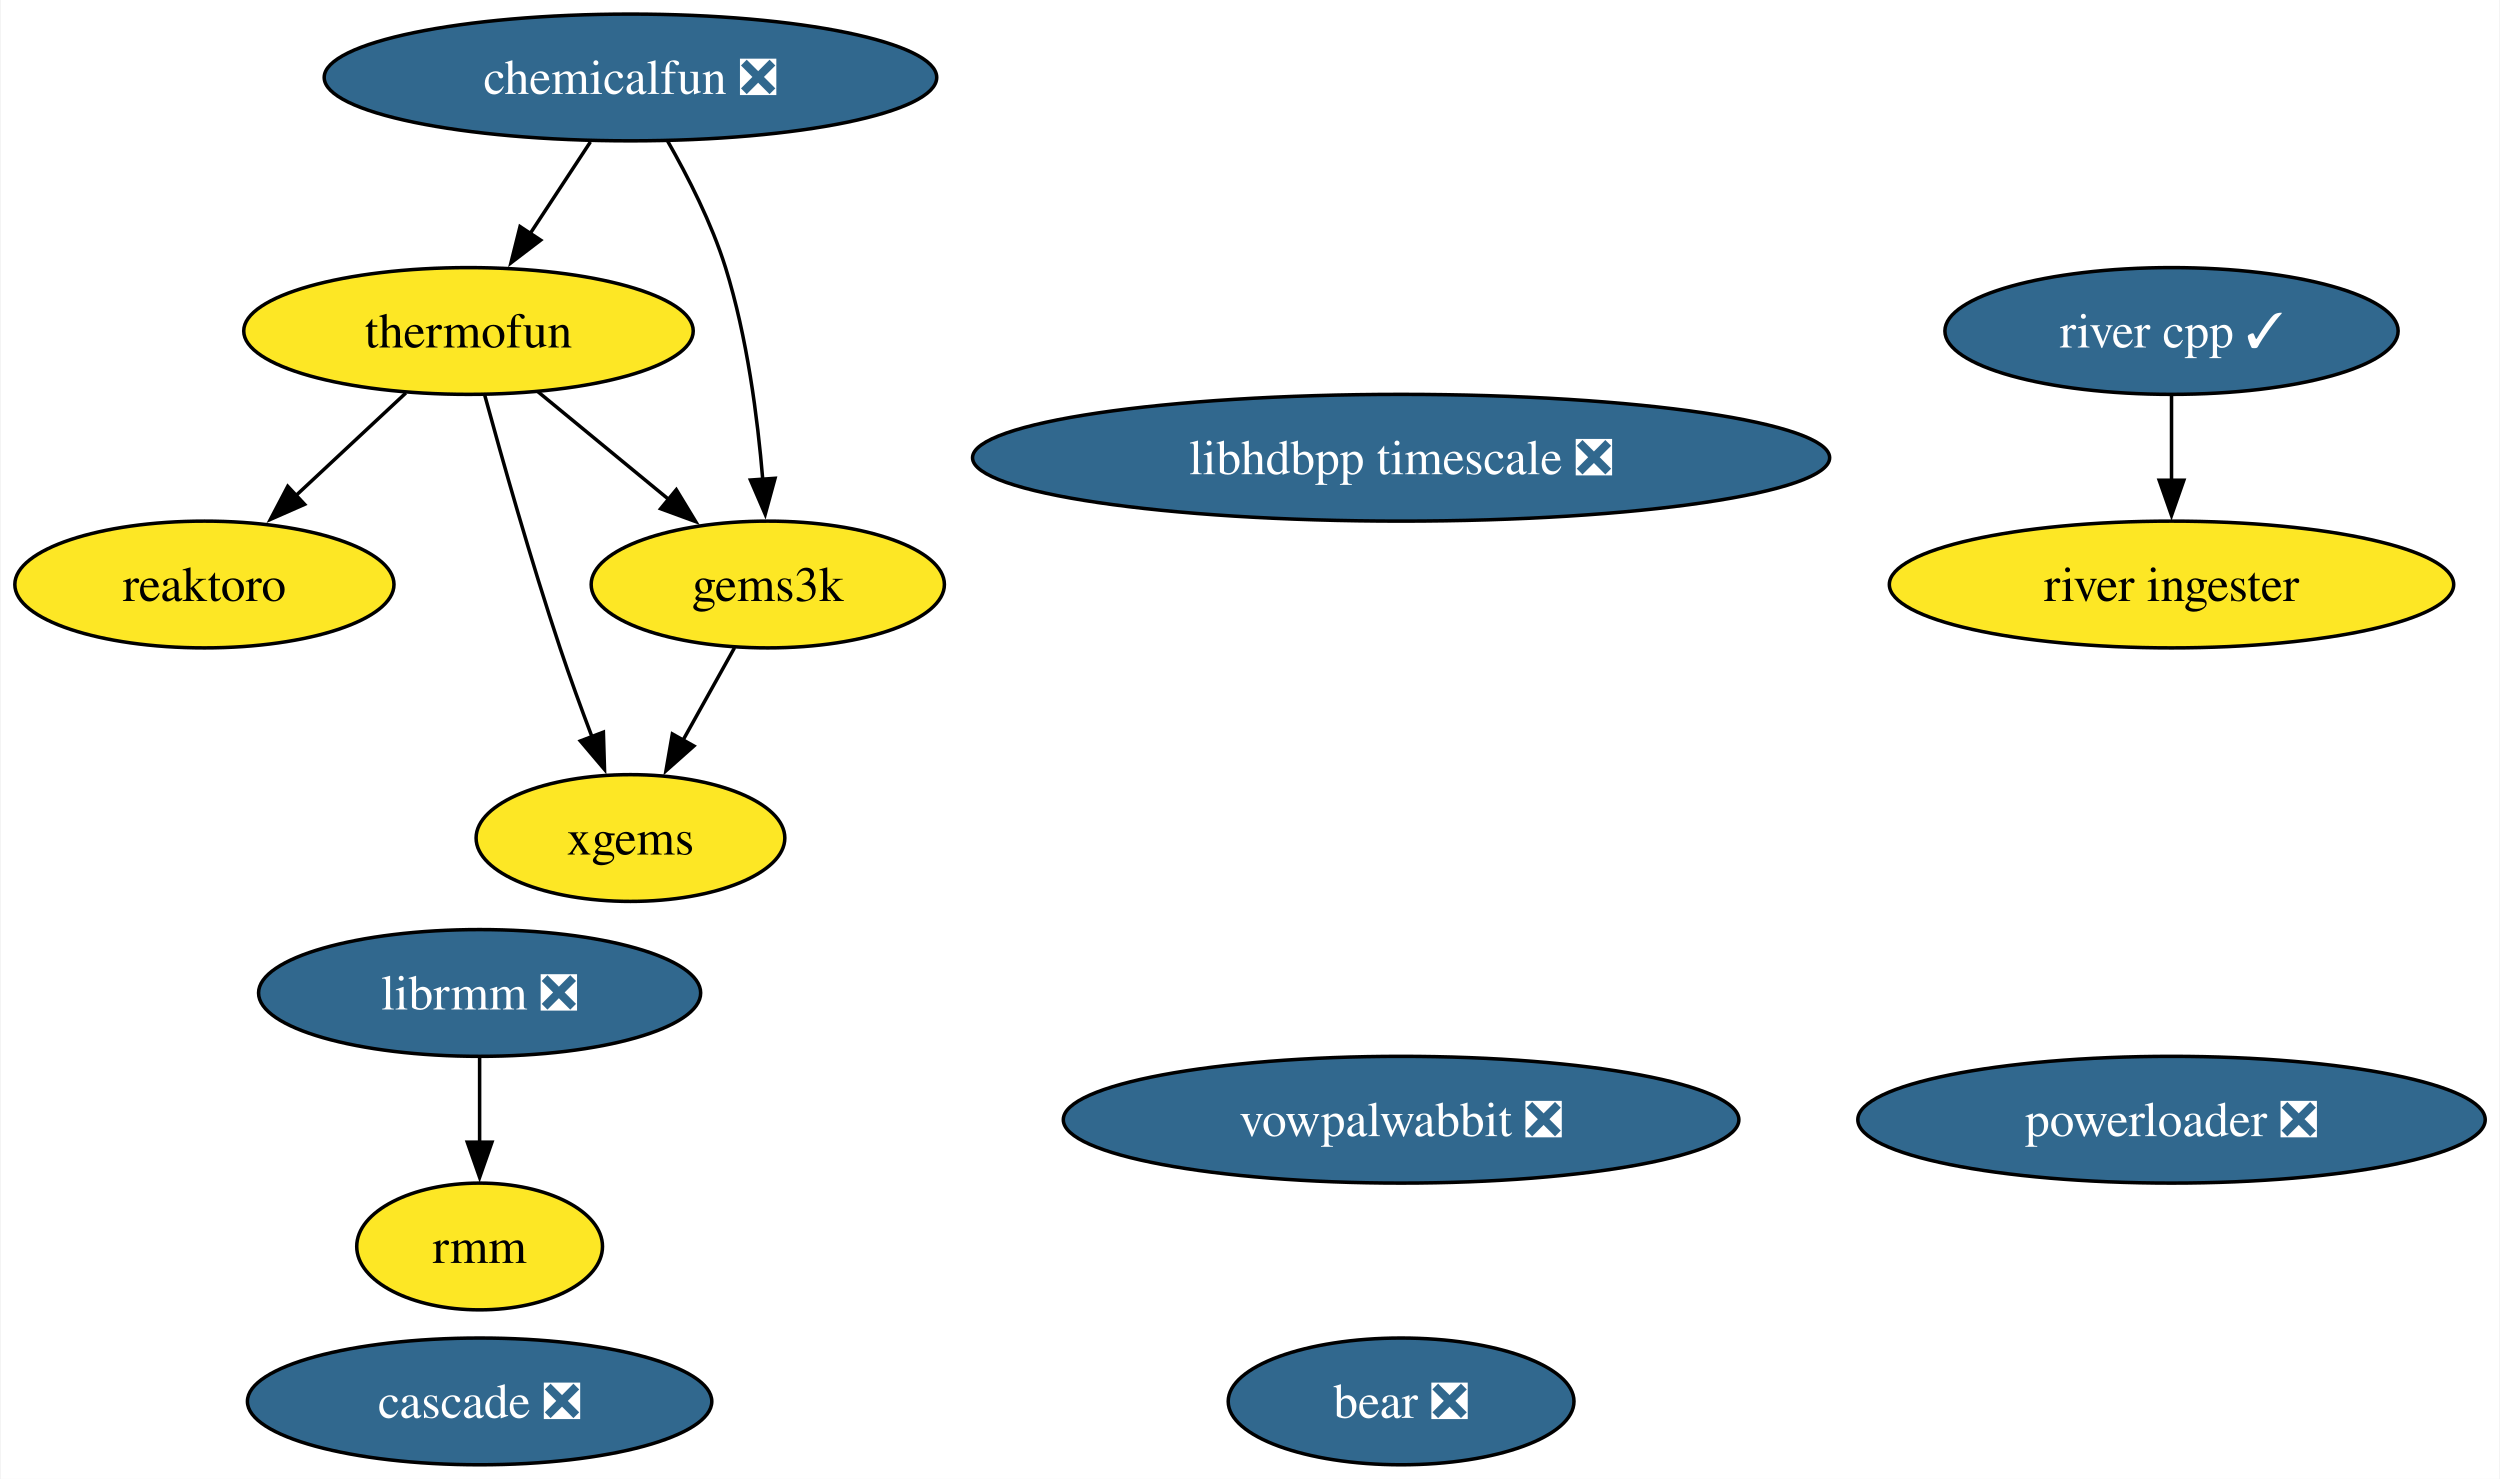
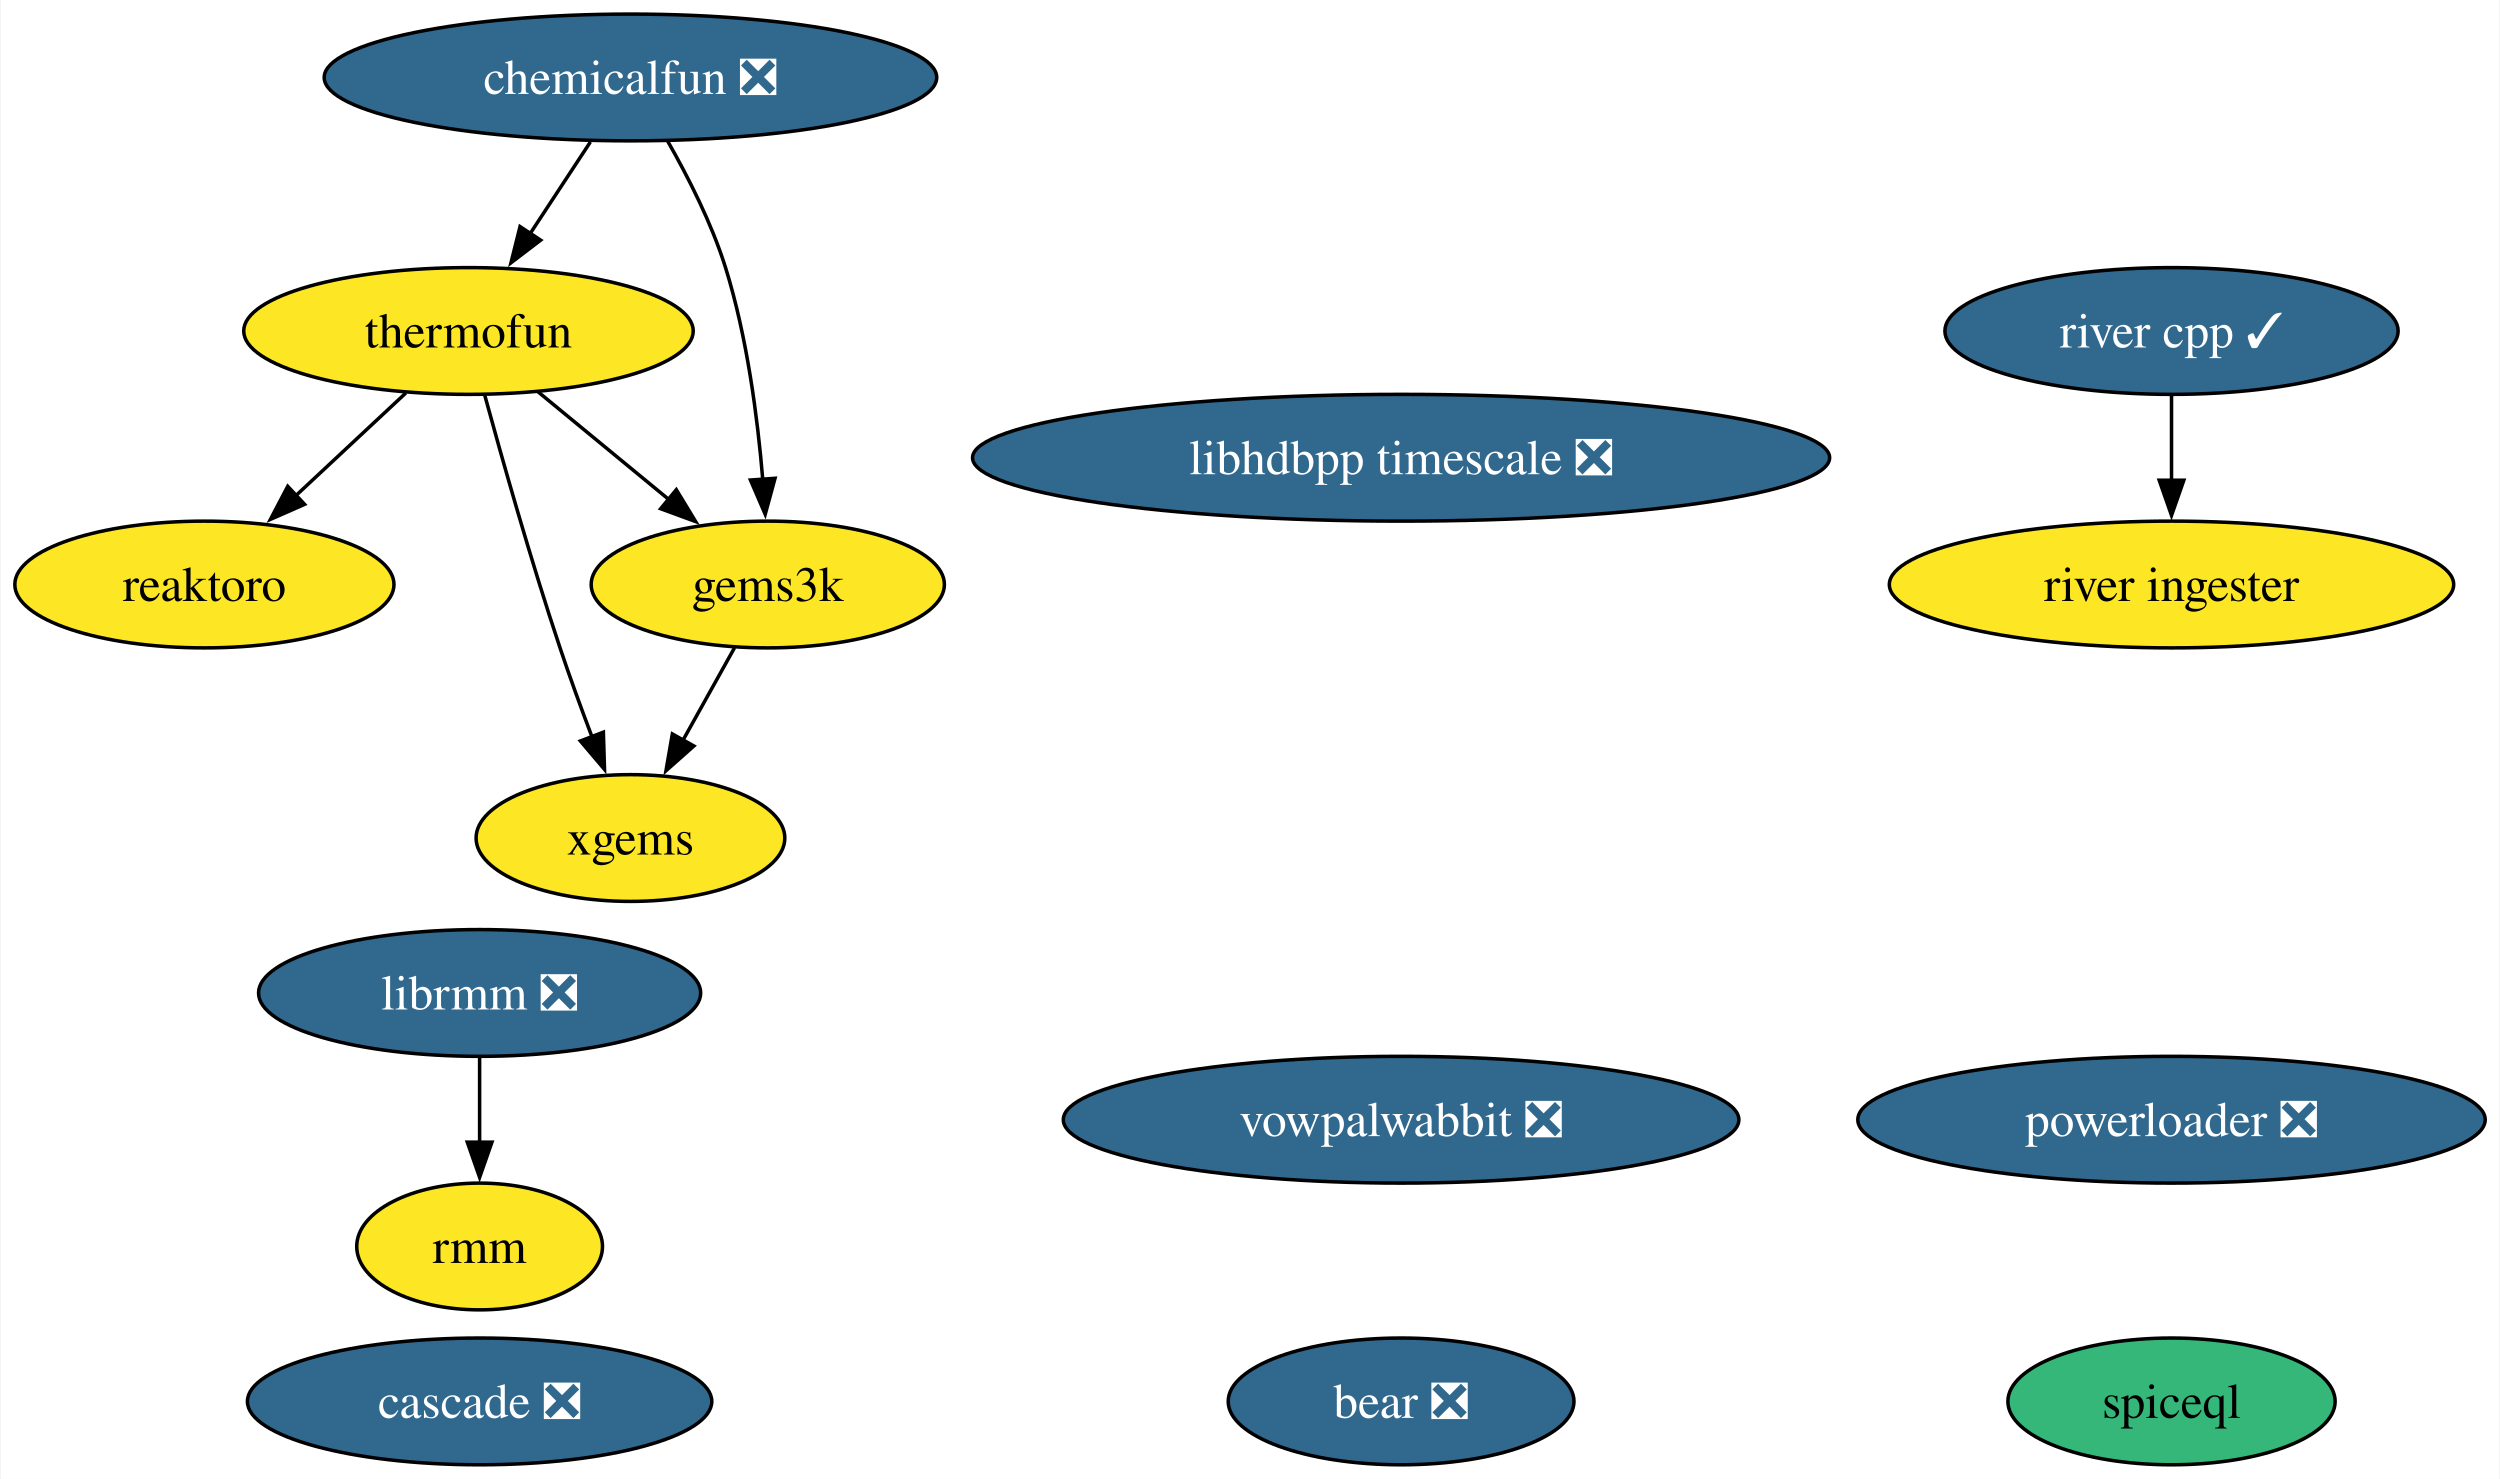
<svg xmlns="http://www.w3.org/2000/svg" xmlns:xlink="http://www.w3.org/1999/xlink" width="710pt" height="420pt" viewBox="0.00 0.00 709.58 420.00">
  <g id="graph0" class="graph" transform="scale(1 1) rotate(0) translate(4 416)">
    <polygon fill="white" stroke="none" points="-4,4 -4,-416 705.58,-416 705.58,4 -4,4" />
    <g id="node1" class="node">
      <g id="a_node1">
        <a xlink:href="https://github.com/conda-forge/reaktoro-feedstock" xlink:title="reaktoro">
          <ellipse fill="#fde725" stroke="black" cx="53.84" cy="-250" rx="53.84" ry="18" />
          <text text-anchor="middle" x="53.84" y="-245.32" font-family="Times,serif" font-size="14.00">reaktoro</text>
        </a>
      </g>
    </g>
    <g id="node2" class="node">
      <g id="a_node2">
        <a xlink:href="https://github.com/conda-forge/thermofun-feedstock" xlink:title="thermofun">
          <ellipse fill="#fde725" stroke="black" cx="128.84" cy="-322" rx="63.83" ry="18" />
          <text text-anchor="middle" x="128.84" y="-317.32" font-family="Times,serif" font-size="14.00">thermofun</text>
        </a>
      </g>
    </g>
    <g id="edge2" class="edge">
      <path fill="none" stroke="black" d="M111.06,-304.41C101.72,-295.69 90.1,-284.85 79.78,-275.21" />
      <polygon fill="black" stroke="black" points="82.29,-272.77 72.59,-268.5 77.51,-277.88 82.29,-272.77" />
    </g>
    <g id="node4" class="node">
      <g id="a_node4">
        <a xlink:href="https://github.com/conda-forge/gems3k-feedstock" xlink:title="gems3k">
          <ellipse fill="#fde725" stroke="black" cx="213.84" cy="-250" rx="50.16" ry="18" />
          <text text-anchor="middle" x="213.84" y="-245.32" font-family="Times,serif" font-size="14.00">gems3k</text>
        </a>
      </g>
    </g>
    <g id="edge1" class="edge">
      <path fill="none" stroke="black" d="M148.55,-304.76C159.57,-295.69 173.5,-284.22 185.65,-274.21" />
      <polygon fill="black" stroke="black" points="187.86,-276.93 193.36,-267.87 183.41,-271.52 187.86,-276.93" />
    </g>
    <g id="node6" class="node">
      <g id="a_node6">
        <a xlink:href="https://github.com/conda-forge/xgems-feedstock" xlink:title="xgems">
          <ellipse fill="#fde725" stroke="black" cx="174.84" cy="-178" rx="43.84" ry="18" />
          <text text-anchor="middle" x="174.84" y="-173.32" font-family="Times,serif" font-size="14.00">xgems</text>
        </a>
      </g>
    </g>
    <g id="edge3" class="edge">
      <path fill="none" stroke="black" d="M133.44,-303.82C138.36,-285.8 146.57,-256.73 154.84,-232 157.62,-223.66 160.9,-214.69 163.99,-206.54" />
      <polygon fill="black" stroke="black" points="167.15,-208.07 167.47,-197.48 160.62,-205.56 167.15,-208.07" />
    </g>
    <g id="node3" class="node">
      <g id="a_node3">
        <a xlink:href="https://github.com/conda-forge/vowpalwabbit-feedstock/pull/87" xlink:title="vowpalwabbit ❎">
          <ellipse fill="#31688e" stroke="black" cx="393.7" cy="-98" rx="95.93" ry="18" />
          <text text-anchor="middle" x="393.7" y="-93.33" font-family="Times,serif" font-size="14.00" fill="white">vowpalwabbit ❎</text>
        </a>
      </g>
    </g>
    <g id="edge4" class="edge">
      <path fill="none" stroke="black" d="M204.4,-232.05C199.99,-224.14 194.64,-214.54 189.71,-205.69" />
      <polygon fill="black" stroke="black" points="192.85,-204.14 184.93,-197.11 186.74,-207.55 192.85,-204.14" />
    </g>
    <g id="node5" class="node">
      <g id="a_node5">
        <a xlink:href="https://github.com/conda-forge/librmm-feedstock/pull/67" xlink:title="librmm ❎">
          <ellipse fill="#31688e" stroke="black" cx="132" cy="-134" rx="62.78" ry="18" />
          <text text-anchor="middle" x="132" y="-129.32" font-family="Times,serif" font-size="14.00" fill="white">librmm ❎</text>
        </a>
      </g>
    </g>
    <g id="node9" class="node">
      <g id="a_node9">
        <a xlink:href="https://github.com/conda-forge/rmm-feedstock" xlink:title="rmm">
          <ellipse fill="#fde725" stroke="black" cx="132" cy="-62" rx="34.9" ry="18" />
          <text text-anchor="middle" x="132" y="-57.33" font-family="Times,serif" font-size="14.00">rmm</text>
        </a>
      </g>
    </g>
    <g id="edge5" class="edge">
      <path fill="none" stroke="black" d="M132,-115.7C132,-108.41 132,-99.73 132,-91.54" />
      <polygon fill="black" stroke="black" points="135.5,-91.62 132,-81.62 128.5,-91.62 135.5,-91.62" />
    </g>
    <g id="node7" class="node">
      <g id="a_node7">
        <a xlink:href="https://github.com/conda-forge/bear-feedstock/pull/49" xlink:title="bear ❎">
          <ellipse fill="#31688e" stroke="black" cx="393.7" cy="-18" rx="49.1" ry="18" />
          <text text-anchor="middle" x="393.7" y="-13.32" font-family="Times,serif" font-size="14.00" fill="white">bear ❎</text>
        </a>
      </g>
    </g>
    <g id="node8" class="node">
      <g id="a_node8">
        <a xlink:href="https://github.com/conda-forge/chemicalfun-feedstock/pull/18" xlink:title="chemicalfun ❎">
          <ellipse fill="#31688e" stroke="black" cx="174.84" cy="-394" rx="86.98" ry="18" />
          <text text-anchor="middle" x="174.84" y="-389.32" font-family="Times,serif" font-size="14.00" fill="white">chemicalfun ❎</text>
        </a>
      </g>
    </g>
    <g id="edge7" class="edge">
      <path fill="none" stroke="black" d="M163.47,-375.7C158.29,-367.81 152.04,-358.3 146.28,-349.55" />
      <polygon fill="black" stroke="black" points="149.33,-347.8 140.91,-341.37 143.48,-351.65 149.33,-347.8" />
    </g>
    <g id="edge6" class="edge">
      <path fill="none" stroke="black" d="M185.38,-375.96C191.15,-365.87 197.9,-352.62 201.84,-340 207.95,-320.41 210.95,-297.44 212.42,-279.74" />
      <polygon fill="black" stroke="black" points="215.9,-280.16 213.11,-269.94 208.92,-279.67 215.9,-280.16" />
    </g>
    <g id="node10" class="node">
      <g id="a_node10">
        <a xlink:href="https://github.com/conda-forge/river-cpp-feedstock/pull/26" xlink:title="river cpp ✓">
          <ellipse fill="#31688e" stroke="black" cx="612.5" cy="-322" rx="64.36" ry="18" />
          <text text-anchor="middle" x="612.5" y="-317.32" font-family="Times,serif" font-size="14.00" fill="white">river cpp ✓</text>
        </a>
      </g>
    </g>
    <g id="node13" class="node">
      <g id="a_node13">
        <a xlink:href="https://github.com/conda-forge/river-ingester-feedstock" xlink:title="river ingester">
          <ellipse fill="#fde725" stroke="black" cx="612.5" cy="-250" rx="80.14" ry="18" />
          <text text-anchor="middle" x="612.5" y="-245.32" font-family="Times,serif" font-size="14.00">river ingester</text>
        </a>
      </g>
    </g>
    <g id="edge8" class="edge">
      <path fill="none" stroke="black" d="M612.5,-303.7C612.5,-296.41 612.5,-287.73 612.5,-279.54" />
      <polygon fill="black" stroke="black" points="616,-279.62 612.5,-269.62 609,-279.62 616,-279.62" />
    </g>
    <g id="node11" class="node">
      <g id="a_node11">
        <a xlink:href="https://github.com/conda-forge/powerloader-feedstock/pull/29" xlink:title="powerloader ❎">
          <ellipse fill="#31688e" stroke="black" cx="612.5" cy="-98" rx="89.09" ry="18" />
          <text text-anchor="middle" x="612.5" y="-93.33" font-family="Times,serif" font-size="14.00" fill="white">powerloader ❎</text>
        </a>
      </g>
    </g>
    <g id="node12" class="node">
      <g id="a_node12">
        <a xlink:href="https://github.com/conda-forge/libhdbpp-timescale-feedstock/pull/14" xlink:title="libhdbpp timescale ❎">
          <ellipse fill="#31688e" stroke="black" cx="393.7" cy="-286" rx="121.71" ry="18" />
          <text text-anchor="middle" x="393.7" y="-281.32" font-family="Times,serif" font-size="14.00" fill="white">libhdbpp timescale ❎</text>
        </a>
      </g>
    </g>
    <g id="node14" class="node">
      <g id="a_node14">
        <a xlink:href="https://github.com/conda-forge/cascade-feedstock/pull/22" xlink:title="cascade ❎">
          <ellipse fill="#31688e" stroke="black" cx="132" cy="-18" rx="65.94" ry="18" />
          <text text-anchor="middle" x="132" y="-13.32" font-family="Times,serif" font-size="14.00" fill="white">cascade ❎</text>
        </a>
      </g>
    </g>
+     <g id="node15" class="node">
+       <g id="a_node15">
+         <a xlink:href="https://github.com/conda-forge/spiceql-feedstock" xlink:title="spiceql">
+           <ellipse fill="#35b779" stroke="black" cx="612.5" cy="-18" rx="46.47" ry="18" />
+           <text text-anchor="middle" x="612.5" y="-13.32" font-family="Times,serif" font-size="14.00">spiceql</text>
+         </a>
+       </g>
+     </g>
  </g>
</svg>
